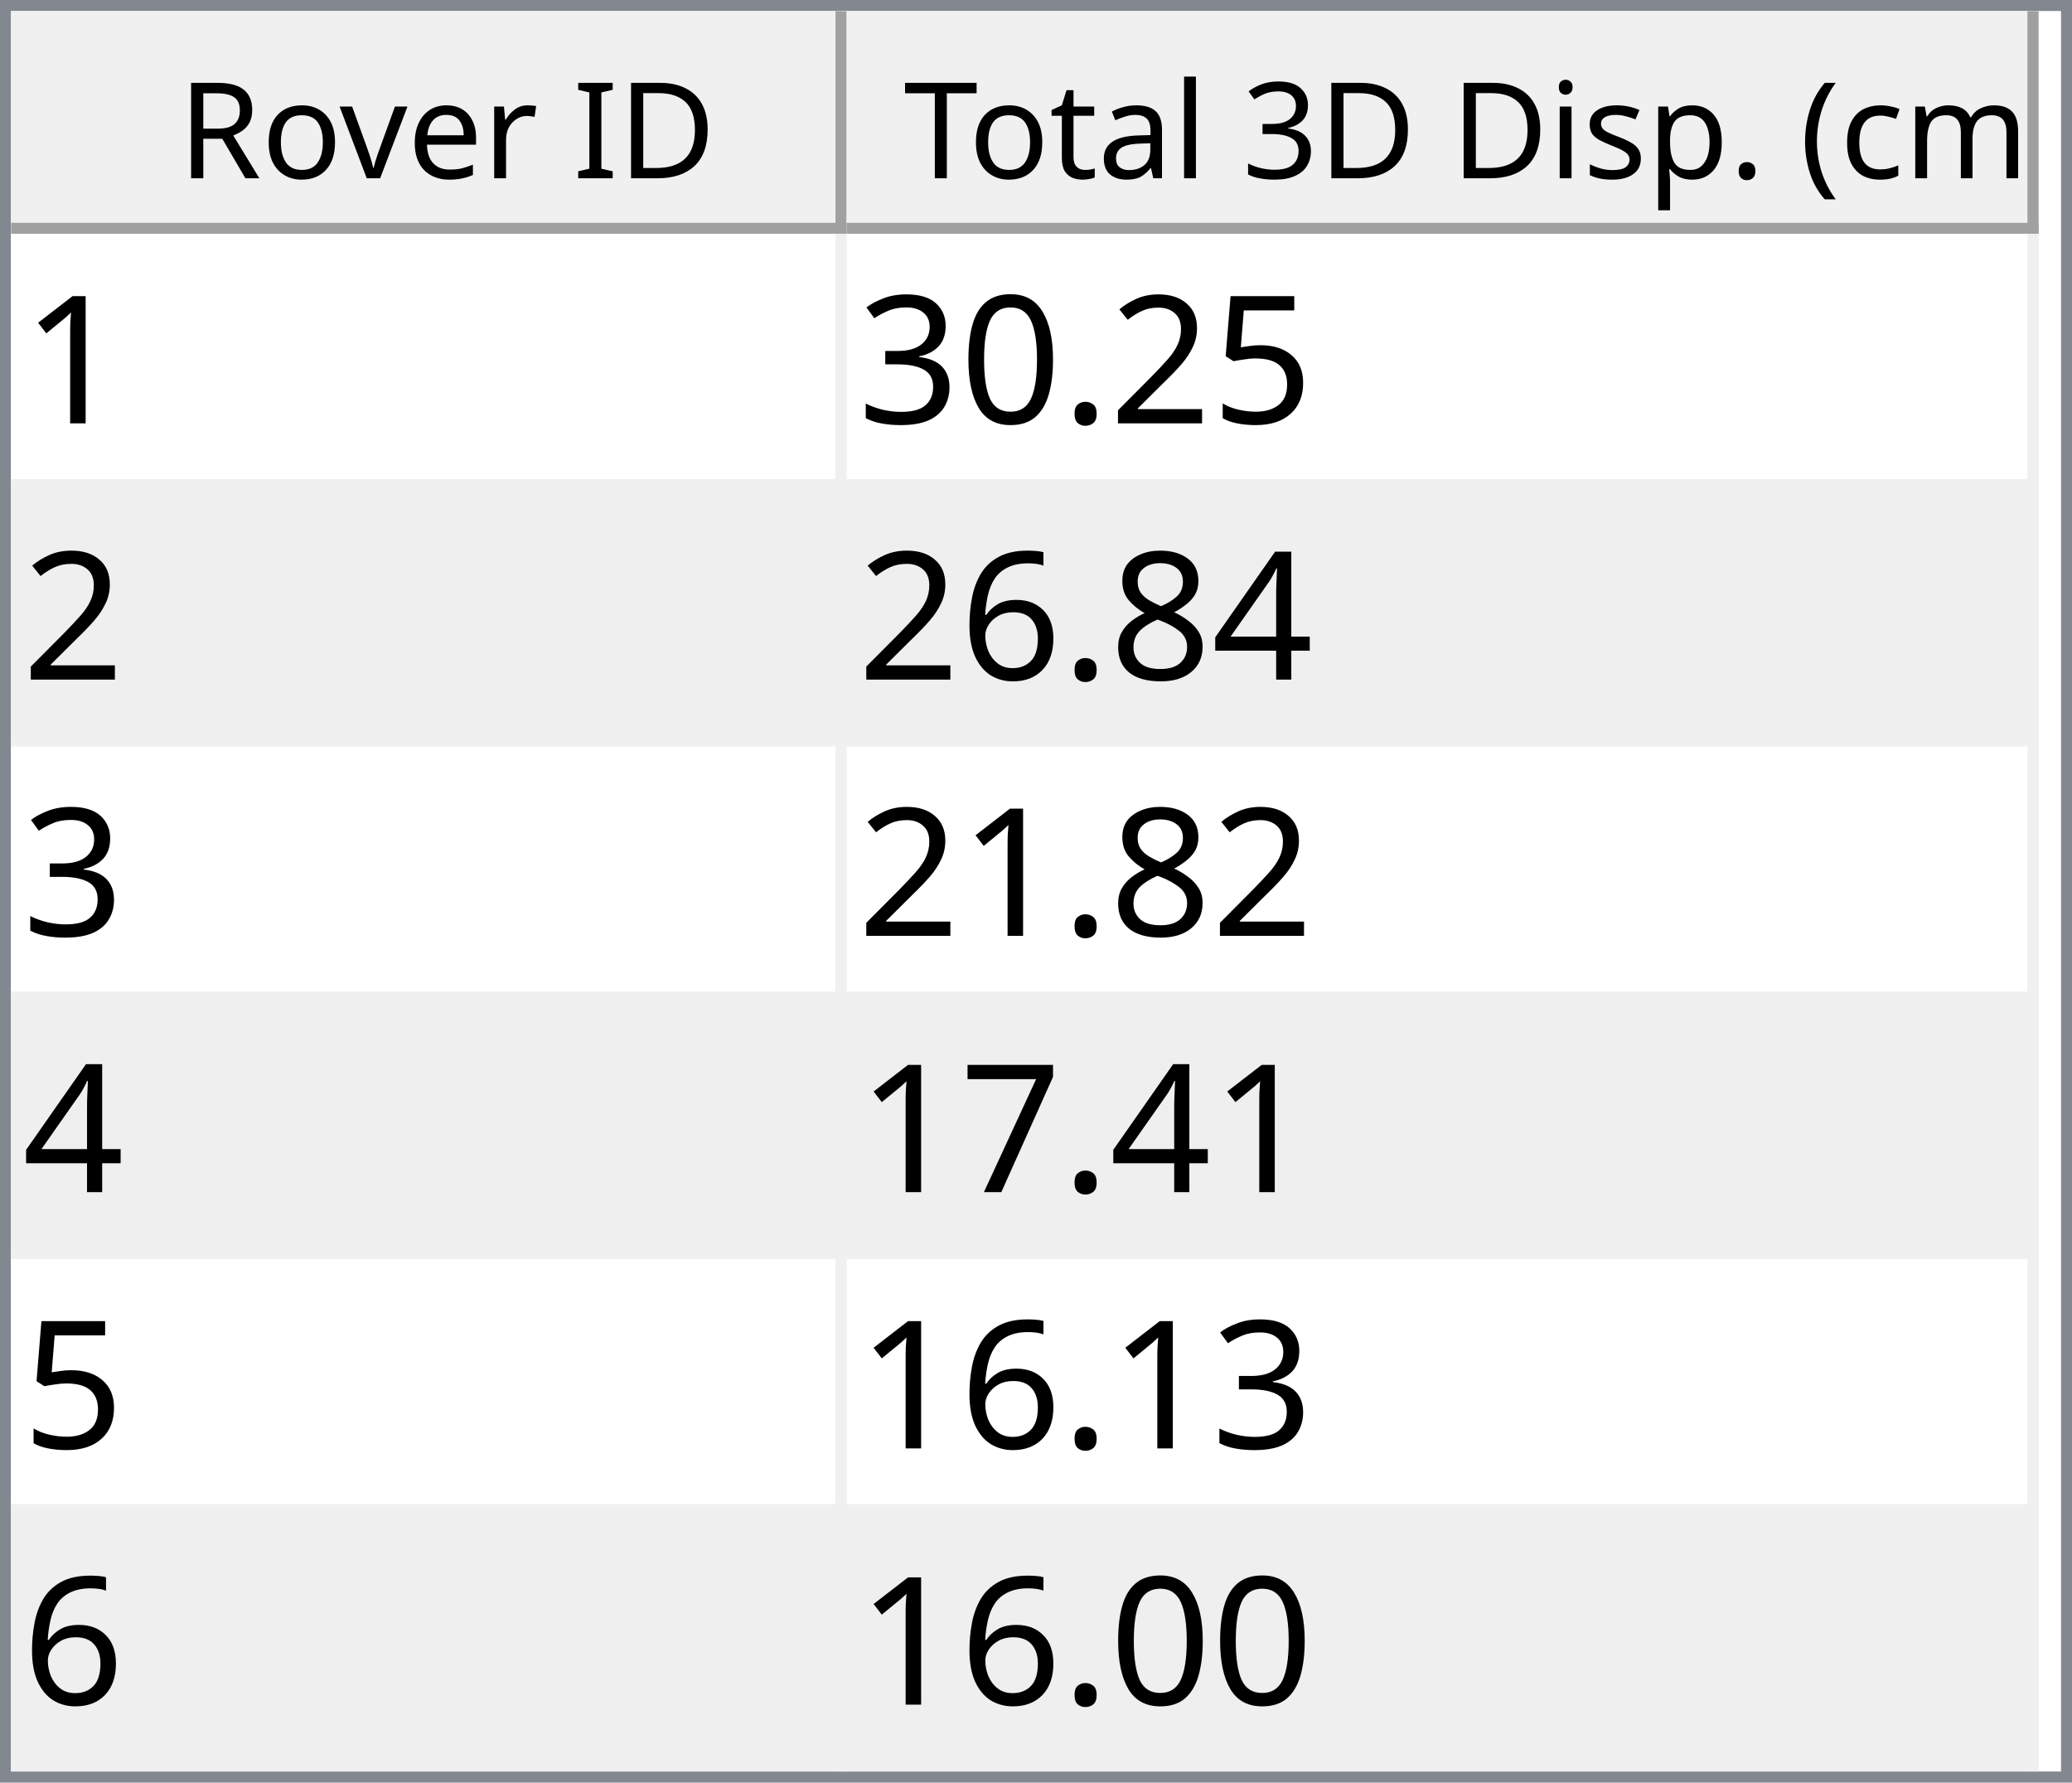
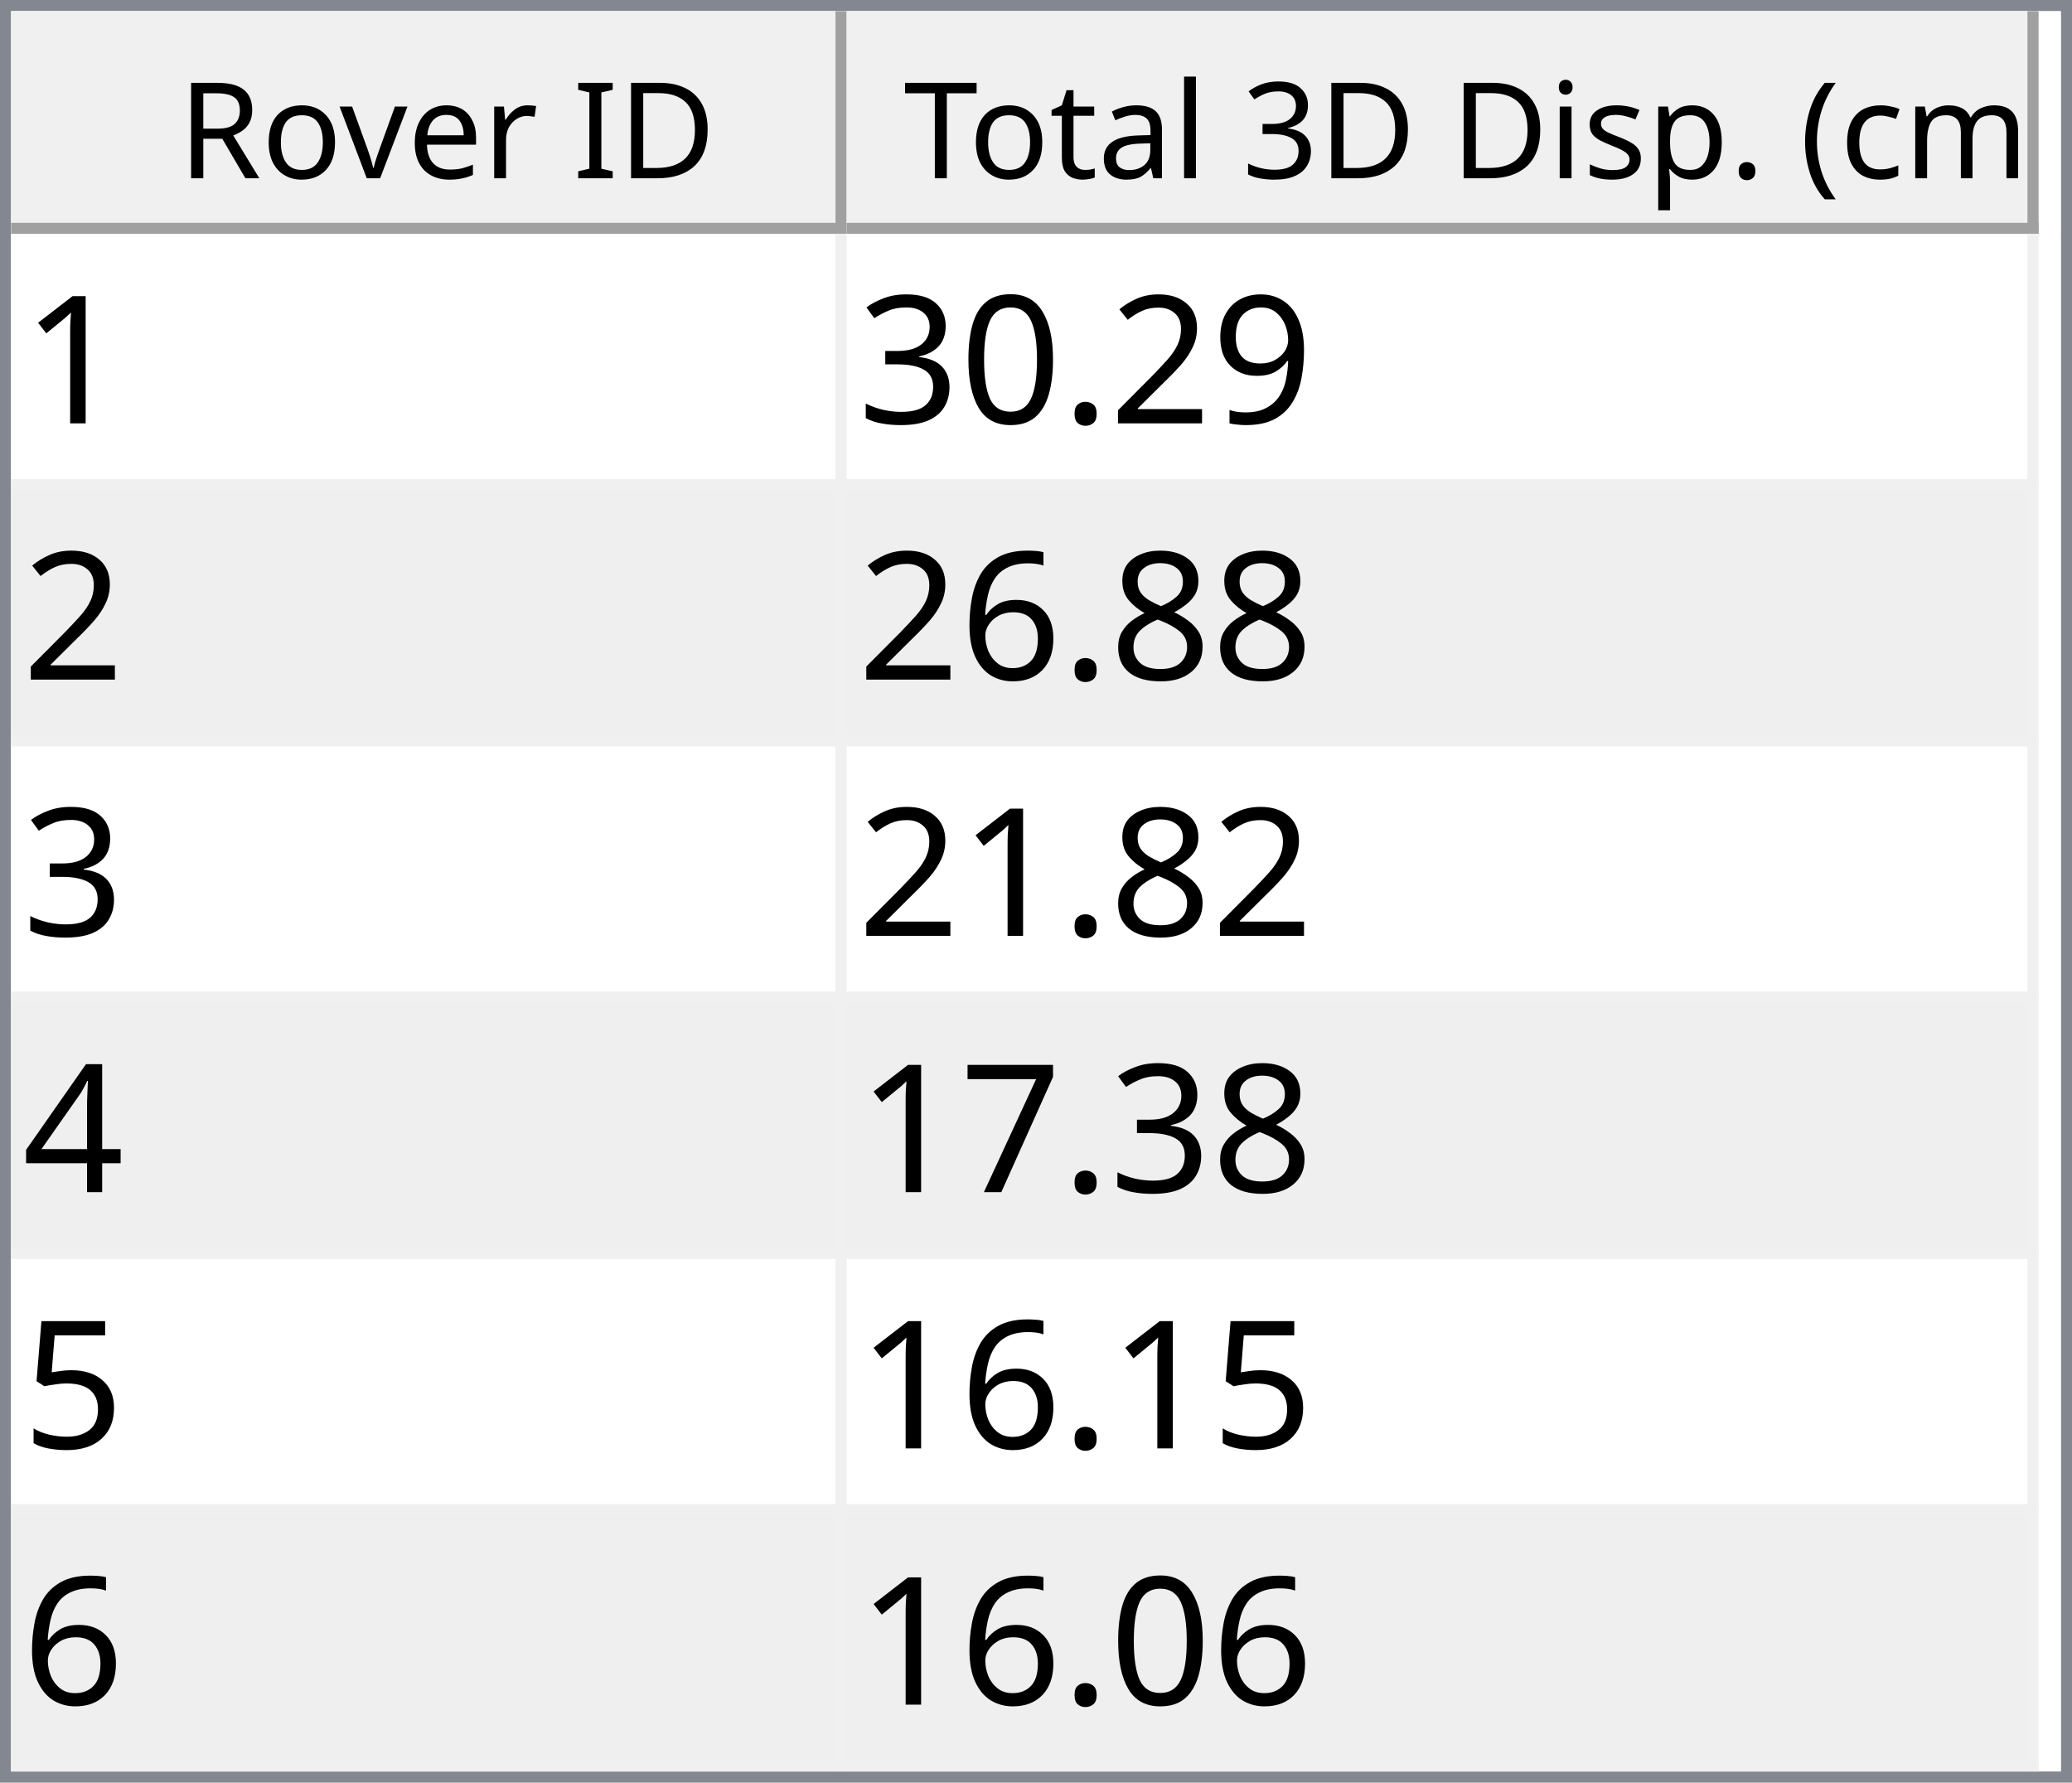
<svg xmlns="http://www.w3.org/2000/svg" style="fill-opacity:1; color-rendering:auto; color-interpolation:auto; text-rendering:auto; stroke:black; stroke-linecap:square; stroke-miterlimit:10; shape-rendering:auto; stroke-opacity:1; fill:black; stroke-dasharray:none; font-weight:normal; stroke-width:1; font-family:'Dialog'; font-style:normal; stroke-linejoin:miter; font-size:12px; stroke-dashoffset:0; image-rendering:auto;" width="186" height="160">
  <defs id="genericDefs" />
  <g>
    <defs id="defs1">
      <clipPath clipPathUnits="userSpaceOnUse" id="clipPath1">
        <path d="M0 0 L186 0 L186 160 L0 160 L0 0 Z" />
      </clipPath>
      <clipPath clipPathUnits="userSpaceOnUse" id="clipPath2">
        <path d="M0 0 L0 160 L186 160 L186 0 Z" />
      </clipPath>
      <clipPath clipPathUnits="userSpaceOnUse" id="clipPath3">
        <path d="M0 0 L0 20 L184 20 L184 0 Z" />
      </clipPath>
      <clipPath clipPathUnits="userSpaceOnUse" id="clipPath4">
        <path d="M0 0 L0 20 L75 20 L75 0 Z" />
      </clipPath>
      <clipPath clipPathUnits="userSpaceOnUse" id="clipPath5">
        <path d="M1 1 L1 19 L74 19 L74 1 Z" />
      </clipPath>
      <clipPath clipPathUnits="userSpaceOnUse" id="clipPath6">
        <path d="M0 0 L0 18 L73 18 L73 0 Z" />
      </clipPath>
      <clipPath clipPathUnits="userSpaceOnUse" id="clipPath7">
        <path d="M-0.5 -0.5 L-0.5 19.5 L74.5 19.5 L74.5 -0.5 Z" />
      </clipPath>
      <clipPath clipPathUnits="userSpaceOnUse" id="clipPath8">
        <path d="M0 0 L0 20 L107 20 L107 0 Z" />
      </clipPath>
      <clipPath clipPathUnits="userSpaceOnUse" id="clipPath9">
        <path d="M1 1 L1 19 L106 19 L106 1 Z" />
      </clipPath>
      <clipPath clipPathUnits="userSpaceOnUse" id="clipPath10">
        <path d="M0 0 L0 18 L105 18 L105 0 Z" />
      </clipPath>
      <clipPath clipPathUnits="userSpaceOnUse" id="clipPath11">
        <path d="M-0.5 -0.5 L-0.5 19.5 L106.5 19.5 L106.5 -0.5 Z" />
      </clipPath>
      <clipPath clipPathUnits="userSpaceOnUse" id="clipPath12">
        <path d="M0 0 L0 138 L184 138 L184 0 Z" />
      </clipPath>
      <clipPath clipPathUnits="userSpaceOnUse" id="clipPath13">
        <path d="M0 0 L0 138 L182 138 L182 0 Z" />
      </clipPath>
      <clipPath clipPathUnits="userSpaceOnUse" id="clipPath14">
        <path d="M-0.5 -0.5 L-0.5 137.5 L181.5 137.5 L181.5 -0.5 Z" />
      </clipPath>
      <clipPath clipPathUnits="userSpaceOnUse" id="clipPath15">
        <path d="M0 0 L0 22 L74 22 L74 0 Z" />
      </clipPath>
      <clipPath clipPathUnits="userSpaceOnUse" id="clipPath16">
        <path d="M0 0 L0 22 L106 22 L106 0 Z" />
      </clipPath>
      <font horiz-adv-x="64.551" id="font1">
        <font-face ascent="107.91" descent="25.098" units-per-em="100" style="font-style:normal; font-family:Segoe UI; font-weight:normal;" />
        <missing-glyph horiz-adv-x="64.551" d="M8.109 0 L8.109 68.266 L56.453 68.266 L56.453 0 L8.109 0 ZM15.328 7.234 L49.219 7.234 L49.219 61.031 L15.328 61.031 L15.328 7.234 Z" />
        <glyph unicode="D" horiz-adv-x="70.117" d="M9.188 0 L9.188 70.016 L28.516 70.016 Q65.531 70.016 65.531 35.891 Q65.531 19.672 55.25 9.836 Q44.969 0 27.734 0 L9.188 0 ZM17.391 62.594 L17.391 7.422 L27.828 7.422 Q41.609 7.422 49.273 14.797 Q56.938 22.172 56.938 35.688 Q56.938 62.594 28.328 62.594 L17.391 62.594 Z" />
        <glyph unicode="I" horiz-adv-x="26.611" d="M17.391 0 L9.188 0 L9.188 70.016 L17.391 70.016 L17.391 0 Z" />
        <glyph unicode=" " horiz-adv-x="27.393" d="" />
        <glyph unicode="r" horiz-adv-x="34.766" d="M34.188 41.891 Q32.078 43.5 28.125 43.5 Q23 43.5 19.555 38.672 Q16.109 33.844 16.109 25.484 L16.109 0 L8.109 0 L8.109 50 L16.109 50 L16.109 39.703 L16.312 39.703 Q18.016 44.969 21.531 47.922 Q25.047 50.875 29.391 50.875 Q32.516 50.875 34.188 50.203 L34.188 41.891 Z" />
        <glyph unicode="e" horiz-adv-x="52.295" d="M48.297 23 L12.984 23 Q13.188 14.656 17.484 10.109 Q21.781 5.562 29.297 5.562 Q37.75 5.562 44.828 11.141 L44.828 3.609 Q38.234 -1.172 27.391 -1.172 Q16.797 -1.172 10.742 5.641 Q4.688 12.453 4.688 24.812 Q4.688 36.469 11.305 43.82 Q17.922 51.172 27.734 51.172 Q37.547 51.172 42.922 44.828 Q48.297 38.484 48.297 27.203 L48.297 23 ZM40.094 29.781 Q40.047 36.719 36.75 40.578 Q33.453 44.438 27.594 44.438 Q21.922 44.438 17.969 40.383 Q14.016 36.328 13.094 29.781 L40.094 29.781 Z" />
        <glyph unicode="v" horiz-adv-x="47.9" d="M47.406 50 L27.484 0 L19.625 0 L0.688 50 L9.469 50 L22.172 13.672 Q23.578 9.672 23.922 6.688 L24.125 6.688 Q24.609 10.453 25.688 13.484 L38.969 50 L47.406 50 Z" />
        <glyph unicode="o" horiz-adv-x="58.594" d="M29 -1.172 Q17.922 -1.172 11.305 5.836 Q4.688 12.844 4.688 24.422 Q4.688 37.016 11.57 44.094 Q18.453 51.172 30.172 51.172 Q41.359 51.172 47.633 44.289 Q53.906 37.406 53.906 25.203 Q53.906 13.234 47.141 6.031 Q40.375 -1.172 29 -1.172 ZM29.594 44.438 Q21.875 44.438 17.383 39.188 Q12.891 33.938 12.891 24.703 Q12.891 15.828 17.43 10.695 Q21.969 5.562 29.594 5.562 Q37.359 5.562 41.531 10.594 Q45.703 15.625 45.703 24.906 Q45.703 34.281 41.531 39.359 Q37.359 44.438 29.594 44.438 Z" />
        <glyph unicode="R" horiz-adv-x="59.814" d="M59.375 0 L49.609 0 L37.891 19.625 Q36.281 22.359 34.766 24.289 Q33.25 26.219 31.664 27.438 Q30.078 28.656 28.25 29.219 Q26.422 29.781 24.125 29.781 L17.391 29.781 L17.391 0 L9.188 0 L9.188 70.016 L30.078 70.016 Q34.672 70.016 38.555 68.867 Q42.438 67.719 45.289 65.375 Q48.141 63.031 49.758 59.547 Q51.375 56.062 51.375 51.375 Q51.375 47.703 50.273 44.656 Q49.172 41.609 47.148 39.211 Q45.125 36.812 42.266 35.133 Q39.406 33.453 35.844 32.516 L35.844 32.328 Q37.594 31.547 38.891 30.547 Q40.188 29.547 41.359 28.18 Q42.531 26.812 43.68 25.078 Q44.828 23.344 46.234 21.047 L59.375 0 ZM17.391 62.594 L17.391 37.203 L28.516 37.203 Q31.594 37.203 34.203 38.133 Q36.812 39.062 38.719 40.797 Q40.625 42.531 41.703 45.047 Q42.781 47.562 42.781 50.688 Q42.781 56.297 39.141 59.445 Q35.5 62.594 28.609 62.594 L17.391 62.594 Z" />
        <glyph unicode=")" horiz-adv-x="30.176" d="M8.297 -15.922 L1.172 -15.922 Q16.406 2.344 16.406 26.812 Q16.406 51.469 1.078 70.016 L8.297 70.016 Q23.531 52.156 23.531 26.703 Q23.531 1.375 8.297 -15.922 Z" />
        <glyph unicode="m" horiz-adv-x="86.133" d="M79.109 0 L71.094 0 L71.094 28.719 Q71.094 37.016 68.531 40.727 Q65.969 44.438 59.906 44.438 Q54.781 44.438 51.195 39.75 Q47.609 35.062 47.609 28.516 L47.609 0 L39.594 0 L39.594 29.688 Q39.594 44.438 28.219 44.438 Q22.953 44.438 19.531 40.016 Q16.109 35.594 16.109 28.516 L16.109 0 L8.109 0 L8.109 50 L16.109 50 L16.109 42.094 L16.312 42.094 Q21.625 51.172 31.844 51.172 Q36.969 51.172 40.773 48.312 Q44.578 45.453 46 40.828 Q51.562 51.172 62.594 51.172 Q79.109 51.172 79.109 30.812 L79.109 0 Z" />
        <glyph unicode="c" horiz-adv-x="46.191" d="M42.188 2.297 Q36.422 -1.172 28.516 -1.172 Q17.828 -1.172 11.258 5.789 Q4.688 12.75 4.688 23.828 Q4.688 36.188 11.766 43.68 Q18.844 51.172 30.672 51.172 Q37.25 51.172 42.281 48.734 L42.281 40.531 Q36.719 44.438 30.375 44.438 Q22.703 44.438 17.797 38.945 Q12.891 33.453 12.891 24.516 Q12.891 15.719 17.508 10.641 Q22.125 5.562 29.891 5.562 Q36.422 5.562 42.188 9.906 L42.188 2.297 Z" />
        <glyph unicode="(" horiz-adv-x="30.176" d="M29.109 -15.922 L21.969 -15.922 Q6.844 1.375 6.844 26.703 Q6.844 52.156 21.969 70.016 L29.203 70.016 Q13.875 51.469 13.875 26.812 Q13.875 2.344 29.109 -15.922 Z" />
        <glyph unicode="." horiz-adv-x="21.68" d="M10.891 -1.078 Q8.641 -1.078 7.055 0.539 Q5.469 2.156 5.469 4.391 Q5.469 6.641 7.055 8.273 Q8.641 9.906 10.891 9.906 Q13.188 9.906 14.797 8.273 Q16.406 6.641 16.406 4.391 Q16.406 2.156 14.797 0.539 Q13.188 -1.078 10.891 -1.078 Z" />
        <glyph unicode="p" horiz-adv-x="58.789" d="M16.312 7.234 L16.109 7.234 L16.109 -23 L8.109 -23 L8.109 50 L16.109 50 L16.109 41.219 L16.312 41.219 Q22.219 51.172 33.594 51.172 Q43.266 51.172 48.688 44.461 Q54.109 37.75 54.109 26.469 Q54.109 13.922 48 6.375 Q41.891 -1.172 31.297 -1.172 Q21.578 -1.172 16.312 7.234 ZM16.109 27.391 L16.109 20.406 Q16.109 14.203 20.141 9.883 Q24.172 5.562 30.375 5.562 Q37.641 5.562 41.773 11.133 Q45.906 16.703 45.906 26.609 Q45.906 34.969 42.047 39.703 Q38.188 44.438 31.594 44.438 Q24.609 44.438 20.359 39.578 Q16.109 34.719 16.109 27.391 Z" />
        <glyph unicode="s" horiz-adv-x="42.432" d="M5.078 1.812 L5.078 10.406 Q11.625 5.562 19.484 5.562 Q30.031 5.562 30.031 12.594 Q30.031 14.594 29.125 15.992 Q28.219 17.391 26.68 18.461 Q25.141 19.531 23.07 20.383 Q21 21.234 18.609 22.172 Q15.281 23.484 12.766 24.828 Q10.25 26.172 8.57 27.859 Q6.891 29.547 6.031 31.695 Q5.172 33.844 5.172 36.719 Q5.172 40.234 6.789 42.945 Q8.406 45.656 11.086 47.484 Q13.766 49.312 17.211 50.242 Q20.656 51.172 24.312 51.172 Q30.812 51.172 35.938 48.922 L35.938 40.828 Q30.422 44.438 23.25 44.438 Q21 44.438 19.195 43.922 Q17.391 43.406 16.094 42.477 Q14.797 41.547 14.086 40.258 Q13.375 38.969 13.375 37.406 Q13.375 35.453 14.086 34.133 Q14.797 32.812 16.164 31.789 Q17.531 30.766 19.484 29.938 Q21.438 29.109 23.922 28.125 Q27.25 26.859 29.883 25.516 Q32.516 24.172 34.375 22.484 Q36.234 20.797 37.234 18.602 Q38.234 16.406 38.234 13.375 Q38.234 9.672 36.602 6.938 Q34.969 4.203 32.234 2.398 Q29.5 0.594 25.93 -0.289 Q22.359 -1.172 18.453 -1.172 Q10.75 -1.172 5.078 1.812 Z" />
        <glyph unicode="i" horiz-adv-x="24.219" d="M12.203 62.703 Q10.062 62.703 8.547 64.164 Q7.031 65.625 7.031 67.875 Q7.031 70.125 8.547 71.609 Q10.062 73.094 12.203 73.094 Q14.406 73.094 15.945 71.609 Q17.484 70.125 17.484 67.875 Q17.484 65.719 15.945 64.211 Q14.406 62.703 12.203 62.703 ZM16.109 0 L8.109 0 L8.109 50 L16.109 50 L16.109 0 Z" />
        <glyph unicode="3" horiz-adv-x="53.906" d="M46.531 19.828 Q46.531 15.094 44.75 11.211 Q42.969 7.328 39.719 4.57 Q36.469 1.812 31.93 0.297 Q27.391 -1.219 21.922 -1.219 Q11.922 -1.219 6 2.594 L6 11.188 Q13.094 5.609 22.219 5.609 Q25.875 5.609 28.828 6.539 Q31.781 7.469 33.906 9.227 Q36.031 10.984 37.18 13.477 Q38.328 15.969 38.328 19.094 Q38.328 32.812 18.797 32.812 L12.984 32.812 L12.984 39.594 L18.5 39.594 Q35.797 39.594 35.797 52.484 Q35.797 64.406 22.609 64.406 Q15.188 64.406 8.688 59.422 L8.688 67.188 Q15.375 71.188 24.609 71.188 Q29 71.188 32.57 69.969 Q36.141 68.75 38.68 66.555 Q41.219 64.359 42.609 61.281 Q44 58.203 44 54.5 Q44 40.672 30.031 36.719 L30.031 36.531 Q33.594 36.141 36.625 34.797 Q39.656 33.453 41.852 31.305 Q44.047 29.156 45.289 26.25 Q46.531 23.344 46.531 19.828 Z" />
        <glyph unicode="l" horiz-adv-x="24.219" d="M16.109 0 L8.109 0 L8.109 74.031 L16.109 74.031 L16.109 0 Z" />
        <glyph unicode="a" horiz-adv-x="50.879" d="M43.891 0 L35.891 0 L35.891 7.812 L35.688 7.812 Q30.469 -1.172 20.312 -1.172 Q12.844 -1.172 8.617 2.781 Q4.391 6.734 4.391 13.281 Q4.391 27.297 20.906 29.594 L35.891 31.688 Q35.891 44.438 25.594 44.438 Q16.547 44.438 9.281 38.281 L9.281 46.484 Q16.656 51.172 26.266 51.172 Q43.891 51.172 43.891 32.516 L43.891 0 ZM35.891 25.297 L23.828 23.641 Q18.266 22.859 15.43 20.875 Q12.594 18.891 12.594 13.875 Q12.594 10.203 15.211 7.883 Q17.828 5.562 22.172 5.562 Q28.125 5.562 32.008 9.742 Q35.891 13.922 35.891 20.312 L35.891 25.297 Z" />
        <glyph unicode="t" horiz-adv-x="33.887" d="M31.297 0.484 Q28.469 -1.078 23.828 -1.078 Q10.688 -1.078 10.688 13.578 L10.688 43.172 L2.094 43.172 L2.094 50 L10.688 50 L10.688 62.203 L18.703 64.797 L18.703 50 L31.297 50 L31.297 43.172 L18.703 43.172 L18.703 14.984 Q18.703 9.969 20.414 7.82 Q22.125 5.672 26.078 5.672 Q29.109 5.672 31.297 7.328 L31.297 0.484 Z" />
        <glyph unicode="T" horiz-adv-x="52.393" d="M50.594 62.594 L30.375 62.594 L30.375 0 L22.172 0 L22.172 62.594 L2 62.594 L2 70.016 L50.594 70.016 L50.594 62.594 Z" />
      </font>
      <font horiz-adv-x="75.0" id="font2">
        <font-face ascent="100.537" descent="21.973" units-per-em="100" style="font-style:normal; font-family:sans-serif; font-weight:normal;" />
        <missing-glyph horiz-adv-x="75.0" d="M12.5 0 L12.5 62.5 L62.5 62.5 L62.5 0 L12.5 0 ZM14.062 1.562 L60.938 1.562 L60.938 60.938 L14.062 60.938 L14.062 1.562 Z" />
        <glyph unicode="1" horiz-adv-x="55.615" d="M37.25 0 L28.469 0 L28.469 56 Q25.297 52.984 20.141 49.953 Q14.984 46.922 10.891 45.406 L10.891 53.906 Q18.266 57.375 23.781 62.305 Q29.297 67.234 31.594 71.875 L37.25 71.875 L37.25 0 Z" />
-         <glyph unicode="5" horiz-adv-x="55.615" d="M4.156 18.75 L13.375 19.531 Q14.406 12.797 18.141 9.398 Q21.875 6 27.156 6 Q33.5 6 37.891 10.789 Q42.281 15.578 42.281 23.484 Q42.281 31 38.062 35.352 Q33.844 39.703 27 39.703 Q22.75 39.703 19.336 37.773 Q15.922 35.844 13.969 32.766 L5.719 33.844 L12.641 70.609 L48.25 70.609 L48.25 62.203 L19.672 62.203 L15.828 42.969 Q22.266 47.469 29.344 47.469 Q38.719 47.469 45.164 40.969 Q51.609 34.469 51.609 24.266 Q51.609 14.547 45.953 7.469 Q39.062 -1.219 27.156 -1.219 Q17.391 -1.219 11.211 4.25 Q5.031 9.719 4.156 18.75 Z" />
+         <glyph unicode="9" horiz-adv-x="55.615" d="M5.469 16.547 L13.922 17.328 Q14.984 11.375 18.016 8.688 Q21.047 6 25.781 6 Q29.828 6 32.883 7.859 Q35.938 9.719 37.891 12.82 Q39.844 15.922 41.164 21.195 Q42.484 26.469 42.484 31.938 Q42.484 32.516 42.438 33.688 Q39.797 29.5 35.234 26.883 Q30.672 24.266 25.344 24.266 Q16.453 24.266 10.305 30.711 Q4.156 37.156 4.156 47.703 Q4.156 58.594 10.578 65.234 Q17 71.875 26.656 71.875 Q33.641 71.875 39.43 68.117 Q45.219 64.359 48.219 57.398 Q51.219 50.438 51.219 37.25 Q51.219 23.531 48.242 15.406 Q45.266 7.281 39.383 3.031 Q33.5 -1.219 25.594 -1.219 Q17.188 -1.219 11.867 3.445 Q6.547 8.109 5.469 16.547 ZM41.453 48.141 Q41.453 55.719 37.43 60.156 Q33.406 64.594 27.734 64.594 Q21.875 64.594 17.531 59.812 Q13.188 55.031 13.188 47.406 Q13.188 40.578 17.312 36.305 Q21.438 32.031 27.484 32.031 Q33.594 32.031 37.523 36.305 Q41.453 40.578 41.453 48.141 Z" />
        <glyph unicode="2" horiz-adv-x="55.615" d="M50.344 8.453 L50.344 0 L3.031 0 Q2.938 3.172 4.047 6.109 Q5.859 10.938 9.836 15.625 Q13.812 20.312 21.344 26.469 Q33.016 36.031 37.117 41.625 Q41.219 47.219 41.219 52.203 Q41.219 57.422 37.477 61.008 Q33.734 64.594 27.734 64.594 Q21.391 64.594 17.578 60.789 Q13.766 56.984 13.719 50.25 L4.688 51.172 Q5.609 61.281 11.664 66.578 Q17.719 71.875 27.938 71.875 Q38.234 71.875 44.242 66.164 Q50.25 60.453 50.25 52 Q50.25 47.703 48.492 43.555 Q46.734 39.406 42.656 34.812 Q38.578 30.219 29.109 22.219 Q21.188 15.578 18.945 13.211 Q16.703 10.844 15.234 8.453 L50.344 8.453 Z" />
        <glyph unicode="." horiz-adv-x="27.783" d="M9.078 0 L9.078 10.016 L19.094 10.016 L19.094 0 L9.078 0 Z" />
        <glyph unicode="0" horiz-adv-x="55.615" d="M4.156 35.297 Q4.156 48 6.766 55.742 Q9.375 63.484 14.523 67.68 Q19.672 71.875 27.484 71.875 Q33.25 71.875 37.594 69.555 Q41.938 67.234 44.773 62.867 Q47.609 58.5 49.219 52.227 Q50.828 45.953 50.828 35.297 Q50.828 22.703 48.242 14.969 Q45.656 7.234 40.508 3.008 Q35.359 -1.219 27.484 -1.219 Q17.141 -1.219 11.234 6.203 Q4.156 15.141 4.156 35.297 ZM13.188 35.297 Q13.188 17.672 17.312 11.836 Q21.438 6 27.484 6 Q33.547 6 37.672 11.859 Q41.797 17.719 41.797 35.297 Q41.797 52.984 37.672 58.789 Q33.547 64.594 27.391 64.594 Q21.344 64.594 17.719 59.469 Q13.188 52.938 13.188 35.297 Z" />
        <glyph unicode="3" horiz-adv-x="55.615" d="M4.203 18.891 L12.984 20.062 Q14.5 12.594 18.141 9.297 Q21.781 6 27 6 Q33.203 6 37.477 10.297 Q41.75 14.594 41.75 20.953 Q41.75 27 37.797 30.93 Q33.844 34.859 27.734 34.859 Q25.25 34.859 21.531 33.891 L22.516 41.609 Q23.391 41.5 23.922 41.5 Q29.547 41.5 34.039 44.43 Q38.531 47.359 38.531 53.469 Q38.531 58.297 35.258 61.477 Q31.984 64.656 26.812 64.656 Q21.688 64.656 18.266 61.43 Q14.844 58.203 13.875 51.766 L5.078 53.328 Q6.688 62.156 12.398 67.016 Q18.109 71.875 26.609 71.875 Q32.469 71.875 37.398 69.359 Q42.328 66.844 44.945 62.5 Q47.562 58.156 47.562 53.266 Q47.562 48.641 45.07 44.828 Q42.578 41.016 37.703 38.766 Q44.047 37.312 47.562 32.695 Q51.078 28.078 51.078 21.141 Q51.078 11.766 44.242 5.25 Q37.406 -1.266 26.953 -1.266 Q17.531 -1.266 11.305 4.352 Q5.078 9.969 4.203 18.891 Z" />
-         <glyph unicode="4" horiz-adv-x="55.615" d="M32.328 0 L32.328 17.141 L1.266 17.141 L1.266 25.203 L33.938 71.578 L41.109 71.578 L41.109 25.203 L50.781 25.203 L50.781 17.141 L41.109 17.141 L41.109 0 L32.328 0 ZM32.328 25.203 L32.328 57.469 L9.906 25.203 L32.328 25.203 Z" />
        <glyph unicode="8" horiz-adv-x="55.615" d="M17.672 38.812 Q12.203 40.828 9.57 44.539 Q6.938 48.25 6.938 53.422 Q6.938 61.234 12.555 66.555 Q18.172 71.875 27.484 71.875 Q36.859 71.875 42.578 66.43 Q48.297 60.984 48.297 53.172 Q48.297 48.188 45.68 44.508 Q43.062 40.828 37.75 38.812 Q44.344 36.672 47.781 31.883 Q51.219 27.094 51.219 20.453 Q51.219 11.281 44.727 5.031 Q38.234 -1.219 27.641 -1.219 Q17.047 -1.219 10.547 5.055 Q4.047 11.328 4.047 20.703 Q4.047 27.688 7.594 32.398 Q11.141 37.109 17.672 38.812 ZM15.922 53.719 Q15.922 48.641 19.195 45.414 Q22.469 42.188 27.688 42.188 Q32.766 42.188 36.016 45.383 Q39.266 48.578 39.266 53.219 Q39.266 58.062 35.914 61.359 Q32.562 64.656 27.594 64.656 Q22.562 64.656 19.242 61.43 Q15.922 58.203 15.922 53.719 ZM13.094 20.656 Q13.094 16.891 14.875 13.375 Q16.656 9.859 20.172 7.93 Q23.688 6 27.734 6 Q34.031 6 38.133 10.055 Q42.234 14.109 42.234 20.359 Q42.234 26.703 38.016 30.859 Q33.797 35.016 27.438 35.016 Q21.234 35.016 17.164 30.914 Q13.094 26.812 13.094 20.656 Z" />
        <glyph unicode="6" horiz-adv-x="55.615" d="M49.75 54.047 L41.016 53.375 Q39.844 58.547 37.703 60.891 Q34.125 64.656 28.906 64.656 Q24.703 64.656 21.531 62.312 Q17.391 59.281 14.992 53.469 Q12.594 47.656 12.5 36.922 Q15.672 41.75 20.266 44.094 Q24.859 46.438 29.891 46.438 Q38.672 46.438 44.852 39.969 Q51.031 33.5 51.031 23.25 Q51.031 16.5 48.125 10.719 Q45.219 4.938 40.141 1.859 Q35.062 -1.219 28.609 -1.219 Q17.625 -1.219 10.695 6.859 Q3.766 14.938 3.766 33.5 Q3.766 54.25 11.422 63.672 Q18.109 71.875 29.438 71.875 Q37.891 71.875 43.289 67.141 Q48.688 62.406 49.75 54.047 ZM13.875 23.188 Q13.875 18.656 15.797 14.508 Q17.719 10.359 21.188 8.18 Q24.656 6 28.469 6 Q34.031 6 38.039 10.492 Q42.047 14.984 42.047 22.703 Q42.047 30.125 38.086 34.398 Q34.125 38.672 28.125 38.672 Q22.172 38.672 18.023 34.398 Q13.875 30.125 13.875 23.188 Z" />
+         <glyph unicode="4" horiz-adv-x="55.615" d="M32.328 0 L32.328 17.141 L1.266 17.141 L1.266 25.203 L33.938 71.578 L41.109 71.578 L41.109 25.203 L50.781 25.203 L50.781 17.141 L41.109 17.141 L41.109 0 L32.328 0 ZM32.328 25.203 L32.328 57.469 L9.906 25.203 L32.328 25.203 Z" />
        <glyph unicode="7" horiz-adv-x="55.615" d="M4.734 62.203 L4.734 70.656 L51.078 70.656 L51.078 63.812 Q44.234 56.547 37.523 44.484 Q30.812 32.422 27.156 19.672 Q24.516 10.688 23.781 0 L14.75 0 Q14.891 8.453 18.062 20.414 Q21.234 32.375 27.172 43.484 Q33.109 54.594 39.797 62.203 L4.734 62.203 Z" />
+         <glyph unicode="5" horiz-adv-x="55.615" d="M4.156 18.75 L13.375 19.531 Q14.406 12.797 18.141 9.398 Q21.875 6 27.156 6 Q33.5 6 37.891 10.789 Q42.281 15.578 42.281 23.484 Q42.281 31 38.062 35.352 Q33.844 39.703 27 39.703 Q22.75 39.703 19.336 37.773 Q15.922 35.844 13.969 32.766 L5.719 33.844 L12.641 70.609 L48.25 70.609 L48.25 62.203 L19.672 62.203 L15.828 42.969 Q22.266 47.469 29.344 47.469 Q38.719 47.469 45.164 40.969 Q51.609 34.469 51.609 24.266 Q51.609 14.547 45.953 7.469 Q39.062 -1.219 27.156 -1.219 Q17.391 -1.219 11.211 4.25 Q5.031 9.719 4.156 18.75 Z" />
      </font>
    </defs>
    <g style="fill:white; stroke:white;">
      <rect x="0" y="0" width="186" style="clip-path:url(#clipPath1); stroke:none;" height="160" />
    </g>
    <g style="fill:white; text-rendering:optimizeSpeed; color-rendering:optimizeSpeed; image-rendering:optimizeSpeed; shape-rendering:crispEdges; stroke:white; color-interpolation:sRGB;">
      <rect x="0" width="186" height="160" y="0" style="stroke:none;" />
      <path style="stroke:none;" d="M0 160 L186 160 L186 0 L0 0 Z" />
    </g>
    <g style="fill:rgb(240,240,240); font-family:'Segoe UI'; stroke:rgb(240,240,240);">
      <rect x="0" y="0" width="186" style="clip-path:url(#clipPath2); stroke:none;" height="160" />
    </g>
    <g style="fill:rgb(130,135,144); font-family:'Segoe UI'; stroke:rgb(130,135,144);">
      <path d="M0 0 L186 0 L186 160 L0 160 L0 0 ZM1 1 L185 1 L185 159 L1 159 L1 1 Z" style="fill-rule:evenodd; clip-path:url(#clipPath2); stroke:none;" />
    </g>
    <g style="fill:white; font-family:'Segoe UI'; stroke:white;" transform="translate(1,1)">
      <rect x="0" y="0" width="184" style="clip-path:url(#clipPath3); stroke:none;" height="20" />
    </g>
    <g style="fill:rgb(240,240,240); font-family:'Segoe UI'; stroke:rgb(240,240,240);" transform="translate(1,1)">
      <rect x="0" y="0" width="75" style="clip-path:url(#clipPath4); stroke:none;" height="20" />
    </g>
    <g style="font-family:'Segoe UI';" transform="translate(2,2)">
      <text x="14" xml:space="preserve" y="14" style="clip-path:url(#clipPath6); stroke:none;">Rover ID</text>
    </g>
    <g style="fill:rgb(160,160,160); font-family:'Segoe UI'; stroke:rgb(160,160,160); stroke-linejoin:bevel;" transform="translate(1.5,1.5)">
      <line x1="74" x2="74" y1="0" style="fill:none; clip-path:url(#clipPath7);" y2="19" />
    </g>
    <g style="fill:rgb(160,160,160); font-family:'Segoe UI'; stroke:rgb(160,160,160); stroke-linejoin:bevel;" transform="matrix(1,0,0,1,1,1) translate(0.5,0.5)">
      <line x1="0" x2="74" y1="19" style="fill:none; clip-path:url(#clipPath7);" y2="19" />
    </g>
    <g style="fill:rgb(240,240,240); font-family:'Segoe UI'; stroke:rgb(240,240,240);" transform="translate(76,1)">
      <rect x="0" y="0" width="107" style="clip-path:url(#clipPath8); stroke:none;" height="20" />
    </g>
    <g style="font-family:'Segoe UI';" transform="translate(77,2)">
      <text x="1" xml:space="preserve" y="14" style="clip-path:url(#clipPath10); stroke:none;"> Total 3D Disp. (cm)</text>
    </g>
    <g style="fill:rgb(160,160,160); font-family:'Segoe UI'; stroke:rgb(160,160,160); stroke-linejoin:bevel;" transform="translate(76.5,1.5)">
      <line x1="106" x2="106" y1="0" style="fill:none; clip-path:url(#clipPath11);" y2="19" />
    </g>
    <g style="fill:rgb(160,160,160); font-family:'Segoe UI'; stroke:rgb(160,160,160); stroke-linejoin:bevel;" transform="matrix(1,0,0,1,76,1) translate(0.5,0.5)">
      <line x1="0" x2="106" y1="19" style="fill:none; clip-path:url(#clipPath11);" y2="19" />
    </g>
    <g style="fill:white; font-family:'Segoe UI'; stroke:white;" transform="translate(1,21)">
      <rect x="0" y="0" width="184" style="clip-path:url(#clipPath12); stroke:none;" height="138" />
    </g>
    <g style="fill:rgb(240,240,240); font-size:16px; font-family:sans-serif; stroke:rgb(240,240,240);" transform="translate(1,21)">
      <rect x="0" y="0" width="182" style="clip-path:url(#clipPath13); stroke:none;" height="138" />
      <line transform="translate(0.5,0.5)" x1="0" x2="181" y1="22" style="clip-path:url(#clipPath14); fill:none; stroke-linejoin:bevel;" y2="22" />
    </g>
    <g transform="matrix(1,0,0,1,1,21) translate(0.5,0.5)" style="fill:rgb(240,240,240); font-size:16px; font-family:sans-serif; stroke:rgb(240,240,240); stroke-linejoin:bevel;">
      <line x1="0" x2="181" y1="45" style="fill:none; clip-path:url(#clipPath14);" y2="45" />
    </g>
    <g transform="matrix(1,0,0,1,1,21) translate(0.5,0.5)" style="fill:rgb(240,240,240); font-size:16px; font-family:sans-serif; stroke:rgb(240,240,240); stroke-linejoin:bevel;">
      <line x1="0" x2="181" y1="68" style="fill:none; clip-path:url(#clipPath14);" y2="68" />
    </g>
    <g transform="matrix(1,0,0,1,1,21) translate(0.5,0.5)" style="fill:rgb(240,240,240); font-size:16px; font-family:sans-serif; stroke:rgb(240,240,240); stroke-linejoin:bevel;">
      <line x1="0" x2="181" y1="91" style="fill:none; clip-path:url(#clipPath14);" y2="91" />
    </g>
    <g transform="matrix(1,0,0,1,1,21) translate(0.5,0.5)" style="fill:rgb(240,240,240); font-size:16px; font-family:sans-serif; stroke:rgb(240,240,240); stroke-linejoin:bevel;">
      <line x1="0" x2="181" y1="114" style="fill:none; clip-path:url(#clipPath14);" y2="114" />
    </g>
    <g transform="matrix(1,0,0,1,1,21) translate(0.5,0.5)" style="fill:rgb(240,240,240); font-size:16px; font-family:sans-serif; stroke:rgb(240,240,240); stroke-linejoin:bevel;">
      <line x1="0" x2="181" y1="137" style="fill:none; clip-path:url(#clipPath14);" y2="137" />
    </g>
    <g transform="matrix(1,0,0,1,1,21) translate(0.5,0.5)" style="fill:rgb(240,240,240); font-size:16px; font-family:sans-serif; stroke:rgb(240,240,240); stroke-linejoin:bevel;">
      <line x1="74" x2="74" y1="0" style="fill:none; clip-path:url(#clipPath14);" y2="137" />
    </g>
    <g transform="matrix(1,0,0,1,1,21) translate(0.5,0.5)" style="fill:rgb(240,240,240); font-size:16px; font-family:sans-serif; stroke:rgb(240,240,240); stroke-linejoin:bevel;">
      <line x1="181" x2="181" y1="0" style="fill:none; clip-path:url(#clipPath14);" y2="137" />
    </g>
    <g style="fill:white; font-size:16px; font-family:sans-serif; stroke:white;" transform="matrix(1,0,0,1,1,21)">
      <rect x="0" y="0" width="74" style="clip-path:url(#clipPath15); stroke:none;" height="22" />
      <text x="1" y="17" style="fill:black; clip-path:url(#clipPath15); stroke:none;" xml:space="preserve">1</text>
    </g>
    <g style="fill:white; font-size:16px; font-family:sans-serif; stroke:white;" transform="matrix(1,0,0,1,1,21) translate(75,0)">
      <rect x="0" y="0" width="106" style="clip-path:url(#clipPath16); stroke:none;" height="22" />
-       <text x="1" y="17" style="fill:black; clip-path:url(#clipPath16); stroke:none;" xml:space="preserve">30.25</text>
+       <text x="1" y="17" style="fill:black; clip-path:url(#clipPath16); stroke:none;" xml:space="preserve">30.29</text>
    </g>
    <g style="fill:rgb(239,239,239); font-size:16px; font-family:sans-serif; stroke:rgb(239,239,239);" transform="matrix(1,0,0,1,1,21) translate(0,23)">
      <rect x="0" y="0" width="74" style="clip-path:url(#clipPath15); stroke:none;" height="22" />
      <text x="1" y="17" style="fill:black; clip-path:url(#clipPath15); stroke:none;" xml:space="preserve">2</text>
    </g>
    <g style="fill:rgb(239,239,239); font-size:16px; font-family:sans-serif; stroke:rgb(239,239,239);" transform="matrix(1,0,0,1,1,21) translate(75,23)">
      <rect x="0" y="0" width="106" style="clip-path:url(#clipPath16); stroke:none;" height="22" />
-       <text x="1" y="17" style="fill:black; clip-path:url(#clipPath16); stroke:none;" xml:space="preserve">26.84</text>
+       <text x="1" y="17" style="fill:black; clip-path:url(#clipPath16); stroke:none;" xml:space="preserve">26.88</text>
    </g>
    <g style="fill:white; font-size:16px; font-family:sans-serif; stroke:white;" transform="matrix(1,0,0,1,1,21) translate(0,46)">
      <rect x="0" y="0" width="74" style="clip-path:url(#clipPath15); stroke:none;" height="22" />
      <text x="1" y="17" style="fill:black; clip-path:url(#clipPath15); stroke:none;" xml:space="preserve">3</text>
    </g>
    <g style="fill:white; font-size:16px; font-family:sans-serif; stroke:white;" transform="matrix(1,0,0,1,1,21) translate(75,46)">
      <rect x="0" y="0" width="106" style="clip-path:url(#clipPath16); stroke:none;" height="22" />
      <text x="1" y="17" style="fill:black; clip-path:url(#clipPath16); stroke:none;" xml:space="preserve">21.82</text>
    </g>
    <g style="fill:rgb(239,239,239); font-size:16px; font-family:sans-serif; stroke:rgb(239,239,239);" transform="matrix(1,0,0,1,1,21) translate(0,69)">
      <rect x="0" y="0" width="74" style="clip-path:url(#clipPath15); stroke:none;" height="22" />
      <text x="1" y="17" style="fill:black; clip-path:url(#clipPath15); stroke:none;" xml:space="preserve">4</text>
    </g>
    <g style="fill:rgb(239,239,239); font-size:16px; font-family:sans-serif; stroke:rgb(239,239,239);" transform="matrix(1,0,0,1,1,21) translate(75,69)">
      <rect x="0" y="0" width="106" style="clip-path:url(#clipPath16); stroke:none;" height="22" />
-       <text x="1" y="17" style="fill:black; clip-path:url(#clipPath16); stroke:none;" xml:space="preserve">17.41</text>
+       <text x="1" y="17" style="fill:black; clip-path:url(#clipPath16); stroke:none;" xml:space="preserve">17.38</text>
    </g>
    <g style="fill:white; font-size:16px; font-family:sans-serif; stroke:white;" transform="matrix(1,0,0,1,1,21) translate(0,92)">
      <rect x="0" y="0" width="74" style="clip-path:url(#clipPath15); stroke:none;" height="22" />
      <text x="1" y="17" style="fill:black; clip-path:url(#clipPath15); stroke:none;" xml:space="preserve">5</text>
    </g>
    <g style="fill:white; font-size:16px; font-family:sans-serif; stroke:white;" transform="matrix(1,0,0,1,1,21) translate(75,92)">
      <rect x="0" y="0" width="106" style="clip-path:url(#clipPath16); stroke:none;" height="22" />
-       <text x="1" y="17" style="fill:black; clip-path:url(#clipPath16); stroke:none;" xml:space="preserve">16.13</text>
+       <text x="1" y="17" style="fill:black; clip-path:url(#clipPath16); stroke:none;" xml:space="preserve">16.15</text>
    </g>
    <g style="fill:rgb(239,239,239); font-size:16px; font-family:sans-serif; stroke:rgb(239,239,239);" transform="matrix(1,0,0,1,1,21) translate(0,115)">
      <rect x="0" y="0" width="74" style="clip-path:url(#clipPath15); stroke:none;" height="22" />
      <text x="1" y="17" style="fill:black; clip-path:url(#clipPath15); stroke:none;" xml:space="preserve">6</text>
    </g>
    <g style="fill:rgb(239,239,239); font-size:16px; font-family:sans-serif; stroke:rgb(239,239,239);" transform="matrix(1,0,0,1,1,21) translate(75,115)">
      <rect x="0" y="0" width="106" style="clip-path:url(#clipPath16); stroke:none;" height="22" />
-       <text x="1" y="17" style="fill:black; clip-path:url(#clipPath16); stroke:none;" xml:space="preserve">16.00</text>
+       <text x="1" y="17" style="fill:black; clip-path:url(#clipPath16); stroke:none;" xml:space="preserve">16.06</text>
    </g>
  </g>
</svg>
